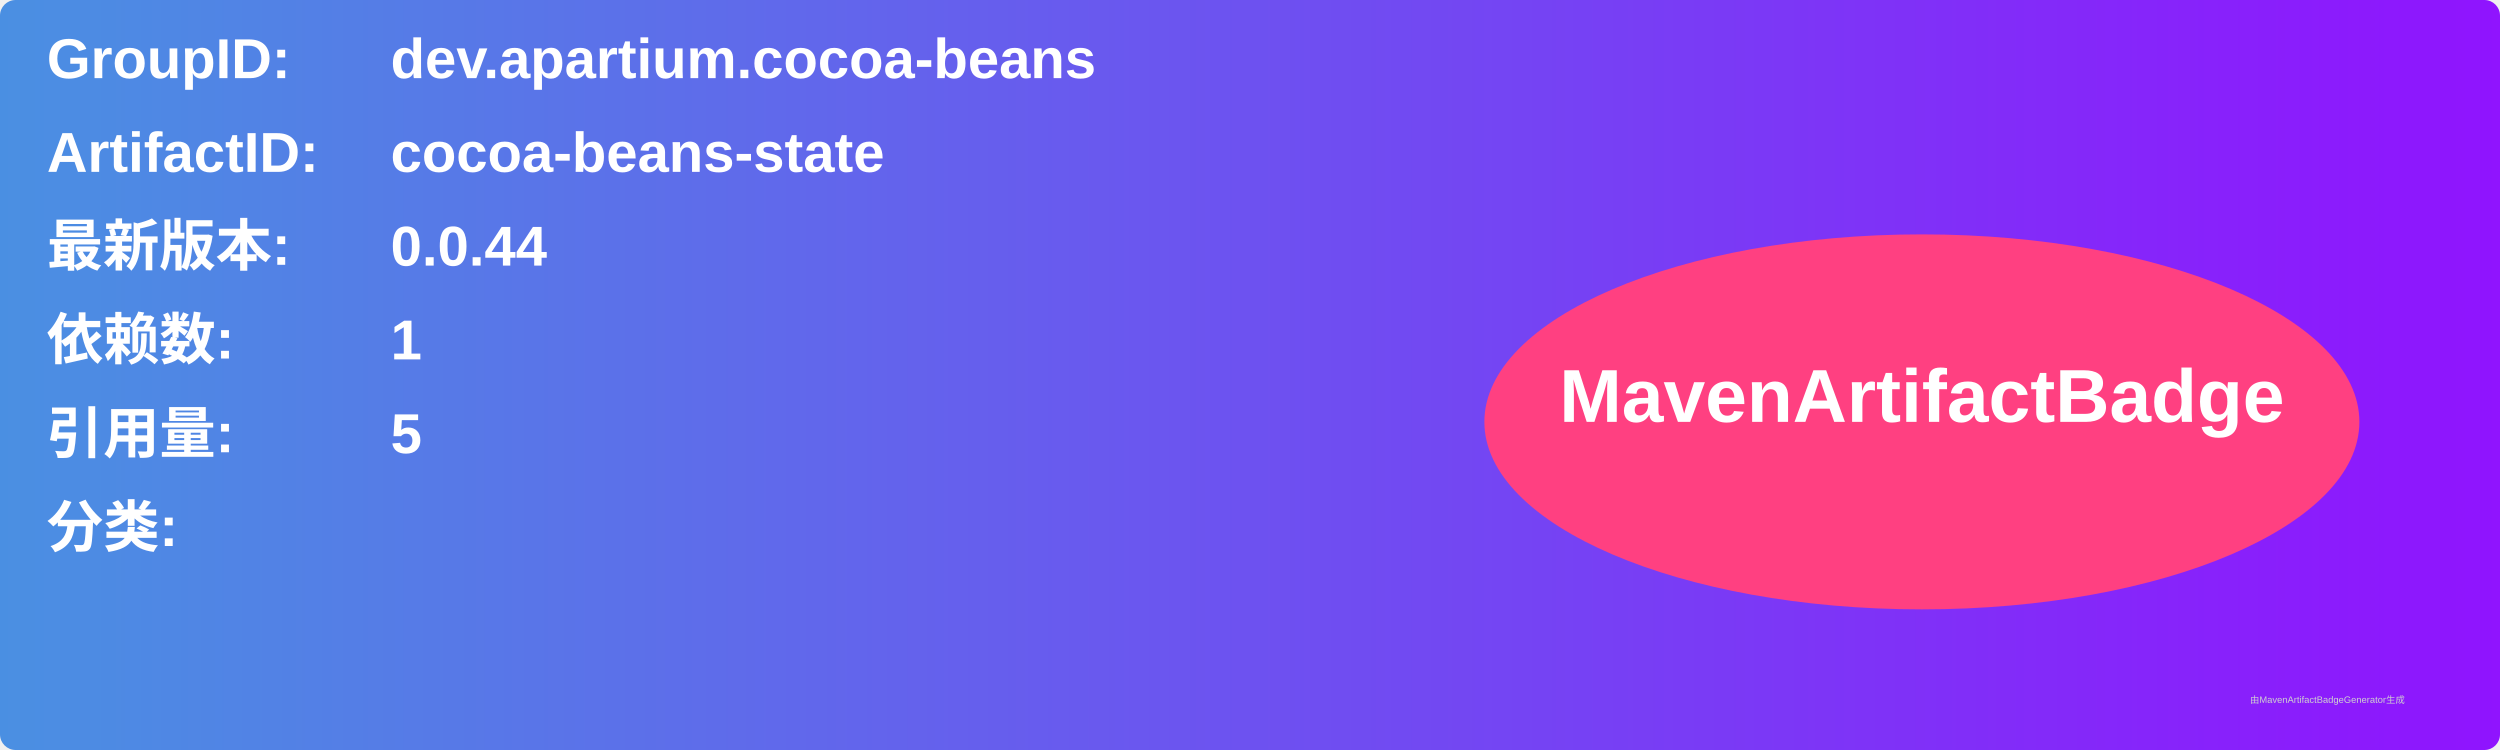
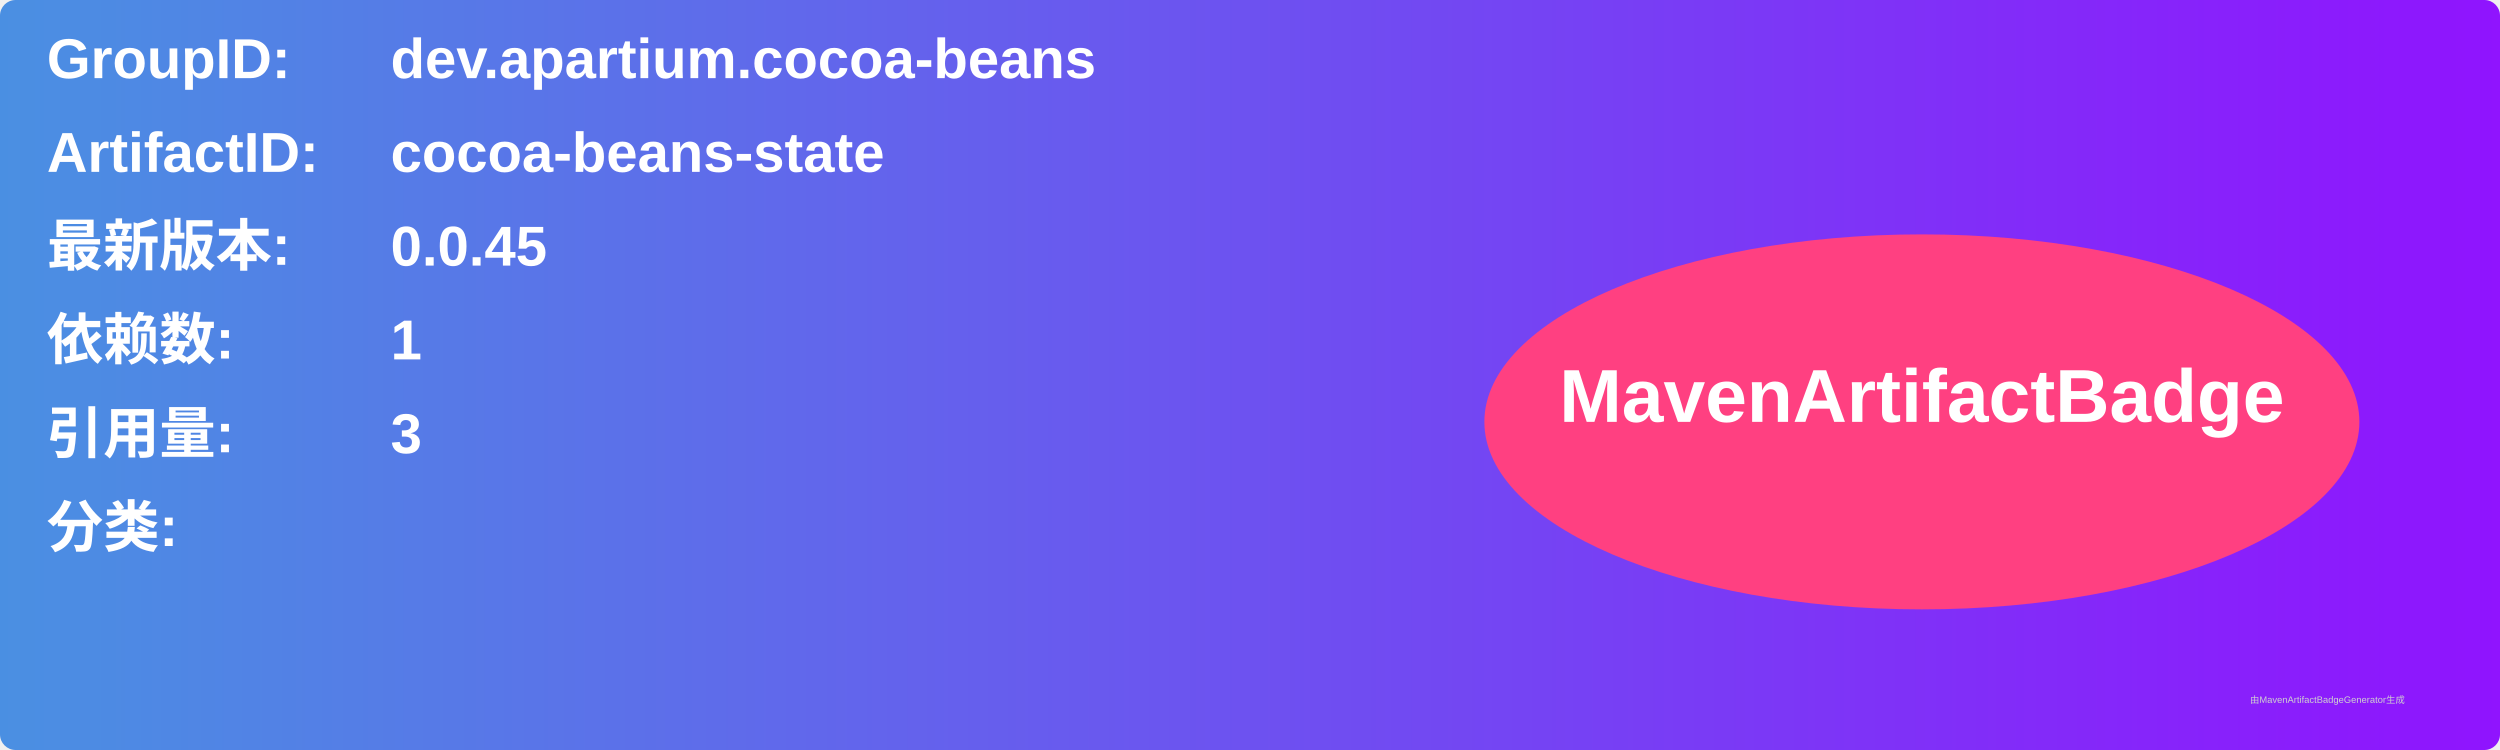
<svg xmlns="http://www.w3.org/2000/svg" width="800" height="240" viewBox="0 0 800 240">
  <linearGradient id="grad" x1="0%" y1="0%" x2="100%" y2="0%">
    <stop offset="0%" stop-color="#4a90e2" />
    <stop offset="100%" stop-color="#9013fe" />
  </linearGradient>
  <rect width="100%" height="100%" rx="5" ry="5" fill="url(#grad)" />
  <g transform="translate(15, 15)">
    <text x="0" y="10" font-family="Arial" font-size="18" fill="white" font-weight="bold" width="260">GroupID:</text>
    <text x="110" y="10" font-family="Arial" font-size="18" fill="white" font-weight="bold" width="460">dev.apartium.cocoa-beans</text>
    <text x="0" y="40" font-family="Arial" font-size="18" fill="white" font-weight="bold" width="260">ArtifactID:</text>
    <text x="110" y="40" font-family="Arial" font-size="18" fill="white" font-weight="bold" width="460">cocoa-beans-state</text>
    <text x="0" y="70" font-family="Arial" font-size="18" fill="white" font-weight="bold">最新版本:</text>
    <text x="110" y="70" font-family="Arial" font-size="18" fill="white" font-weight="bold">
-       <tspan font-weight="bold">0.0.44</tspan>
+       <tspan font-weight="bold">0.0.45</tspan>
    </text>
    <text x="0" y="100" font-family="Arial" font-size="18" fill="white" font-weight="bold">依赖数: </text>
    <text x="110" y="100" font-family="Arial" font-size="18" fill="white">
      <tspan font-weight="bold">1</tspan>
    </text>
    <text x="0" y="130" font-family="Arial" font-size="18" fill="white" font-weight="bold">引用量: </text>
    <text x="110" y="130" font-family="Arial" font-size="18" fill="white">
-       <tspan font-weight="bold">5</tspan>
+       <tspan font-weight="bold">3</tspan>
    </text>
    <text x="0" y="160" font-family="Arial" font-size="18" fill="white" font-weight="bold">分类:</text>
    <text x="10" y="190" font-family="Arial" font-size="10" fill="white">
      <tspan font-weight="bold" />
    </text>
    <ellipse cx="600" cy="120" rx="140" ry="60" fill="#ff4081" />
    <text x="600" y="120" text-anchor="middle" font-family="Arial" font-size="24" fill="white" font-weight="bold">MavenArtifactBadge</text>
  </g>
  <text x="720" y="225" font-family="Arial" font-size="3" fill="#d0d0d0">由MavenArtifactBadgeGenerator生成</text>
</svg>
